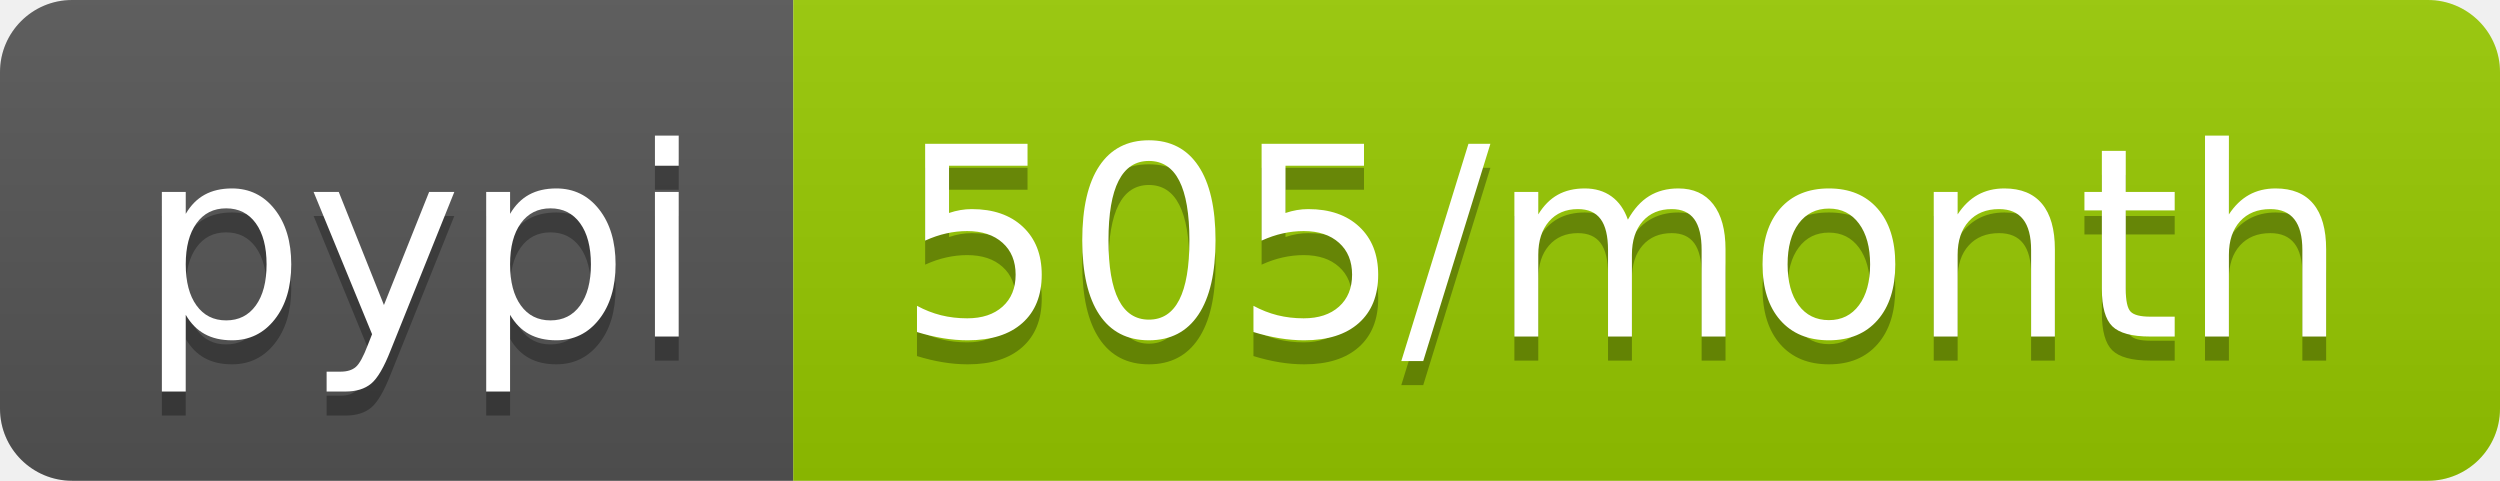
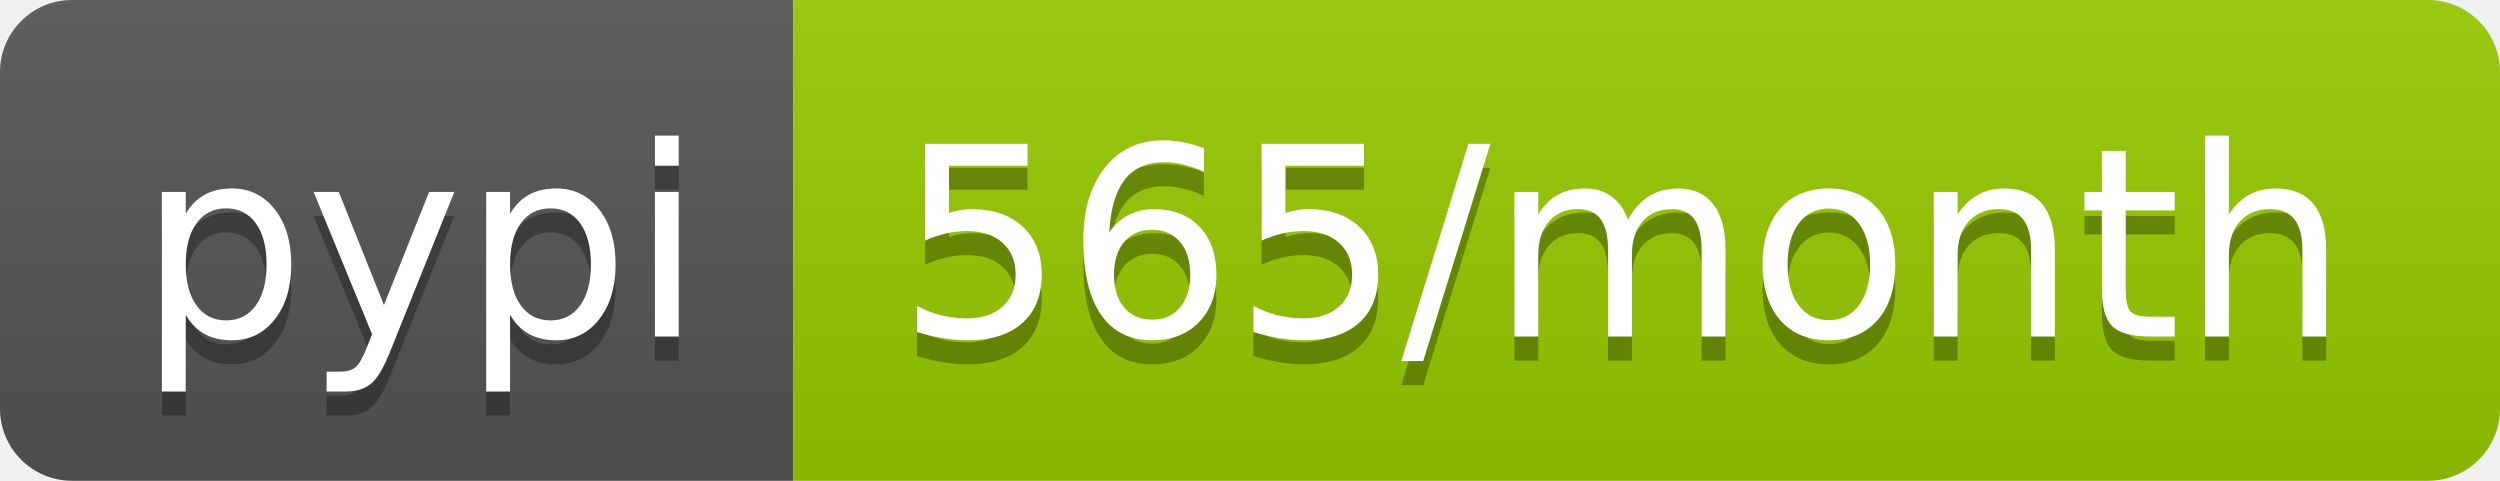
<svg xmlns="http://www.w3.org/2000/svg" width="104" height="20">
  <linearGradient id="b" x2="0" y2="100%">
    <stop offset="0" stop-color="#bbb" stop-opacity=".1" />
    <stop offset="1" stop-opacity=".1" />
  </linearGradient>
  <clipPath id="a">
    <rect width="104" height="20" rx="3" fill="#fff" />
  </clipPath>
  <g clip-path="url(#a)">
    <path fill="#555" d="M0 0h33v20H0z" />
    <path fill="#97ca00" d="M33 0h71v20H33z" />
    <path fill="url(#b)" d="M0 0h104v20H0z" />
  </g>
  <g fill="#fff" text-anchor="middle" font-family="DejaVu Sans,Verdana,Geneva,sans-serif" font-size="110">
    <text x="175" y="150" fill="#010101" fill-opacity=".3" transform="scale(.1)" textLength="230">pypi</text>
    <text x="175" y="140" transform="scale(.1)" textLength="230">pypi</text>
-     <text x="675" y="150" fill="#010101" fill-opacity=".3" transform="scale(.1)" textLength="610">505/month</text>
-     <text x="675" y="140" transform="scale(.1)" textLength="610">505/month</text>
+     <text x="675" y="150" fill="#010101" fill-opacity=".3" transform="scale(.1)" textLength="610">565/month</text>
+     <text x="675" y="140" transform="scale(.1)" textLength="610">565/month</text>
  </g>
</svg>
